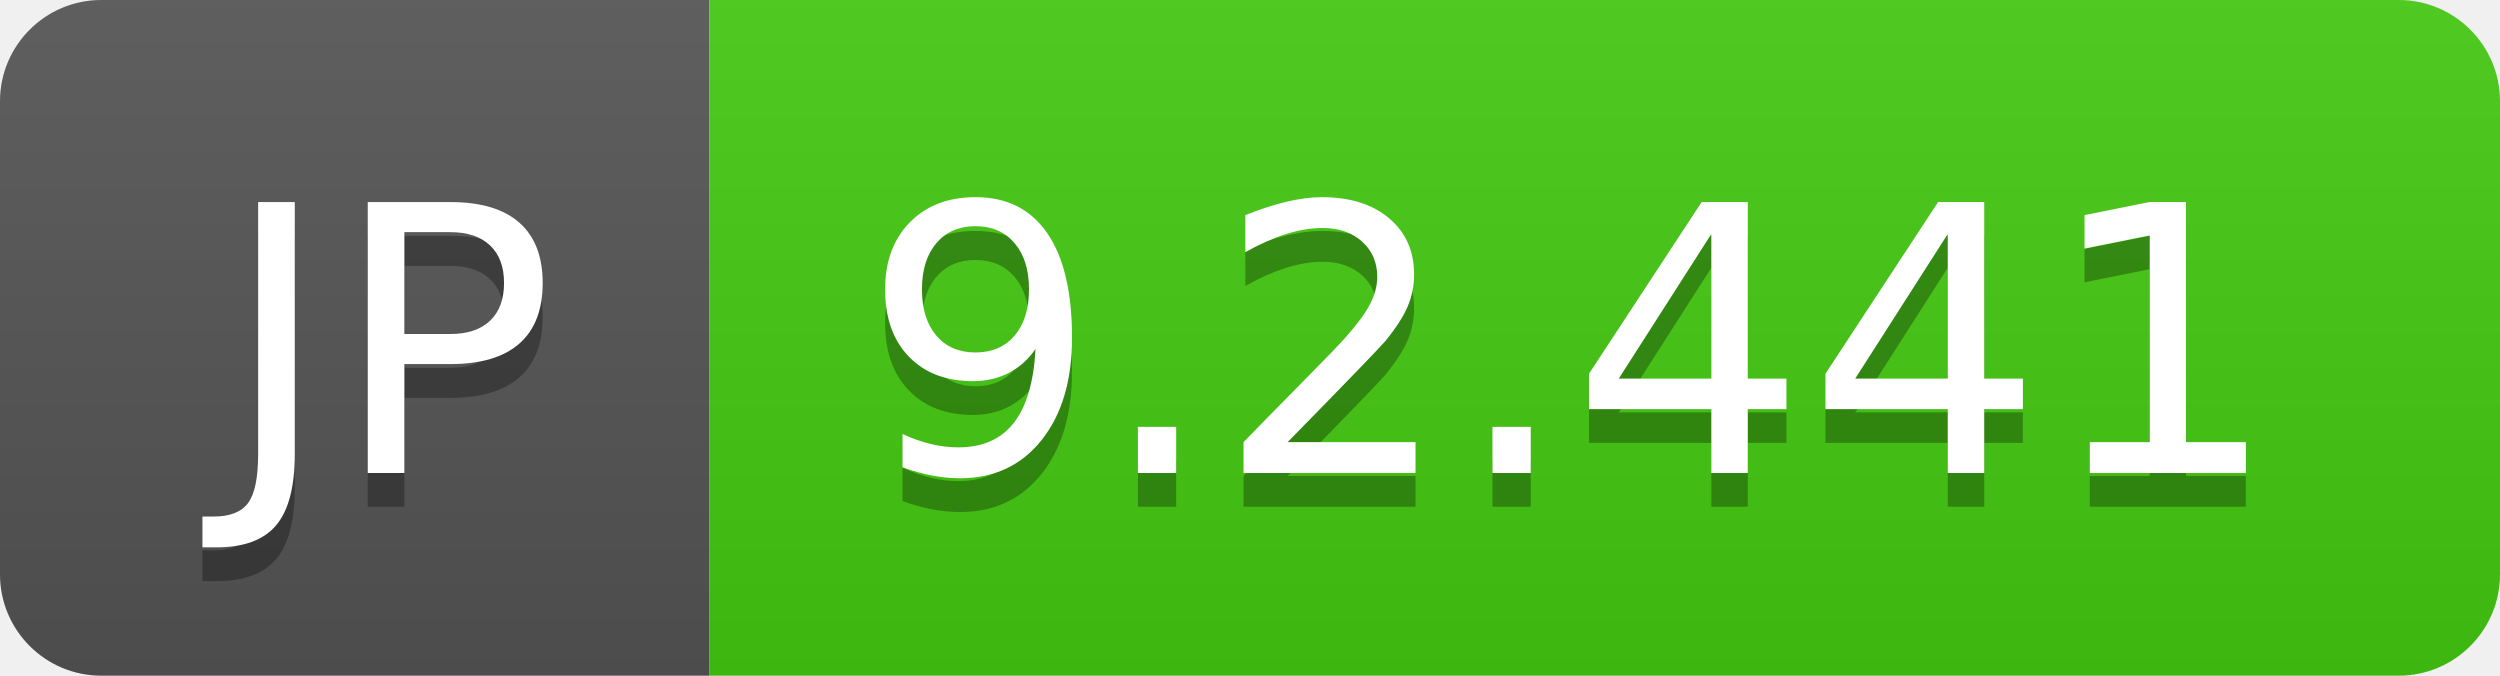
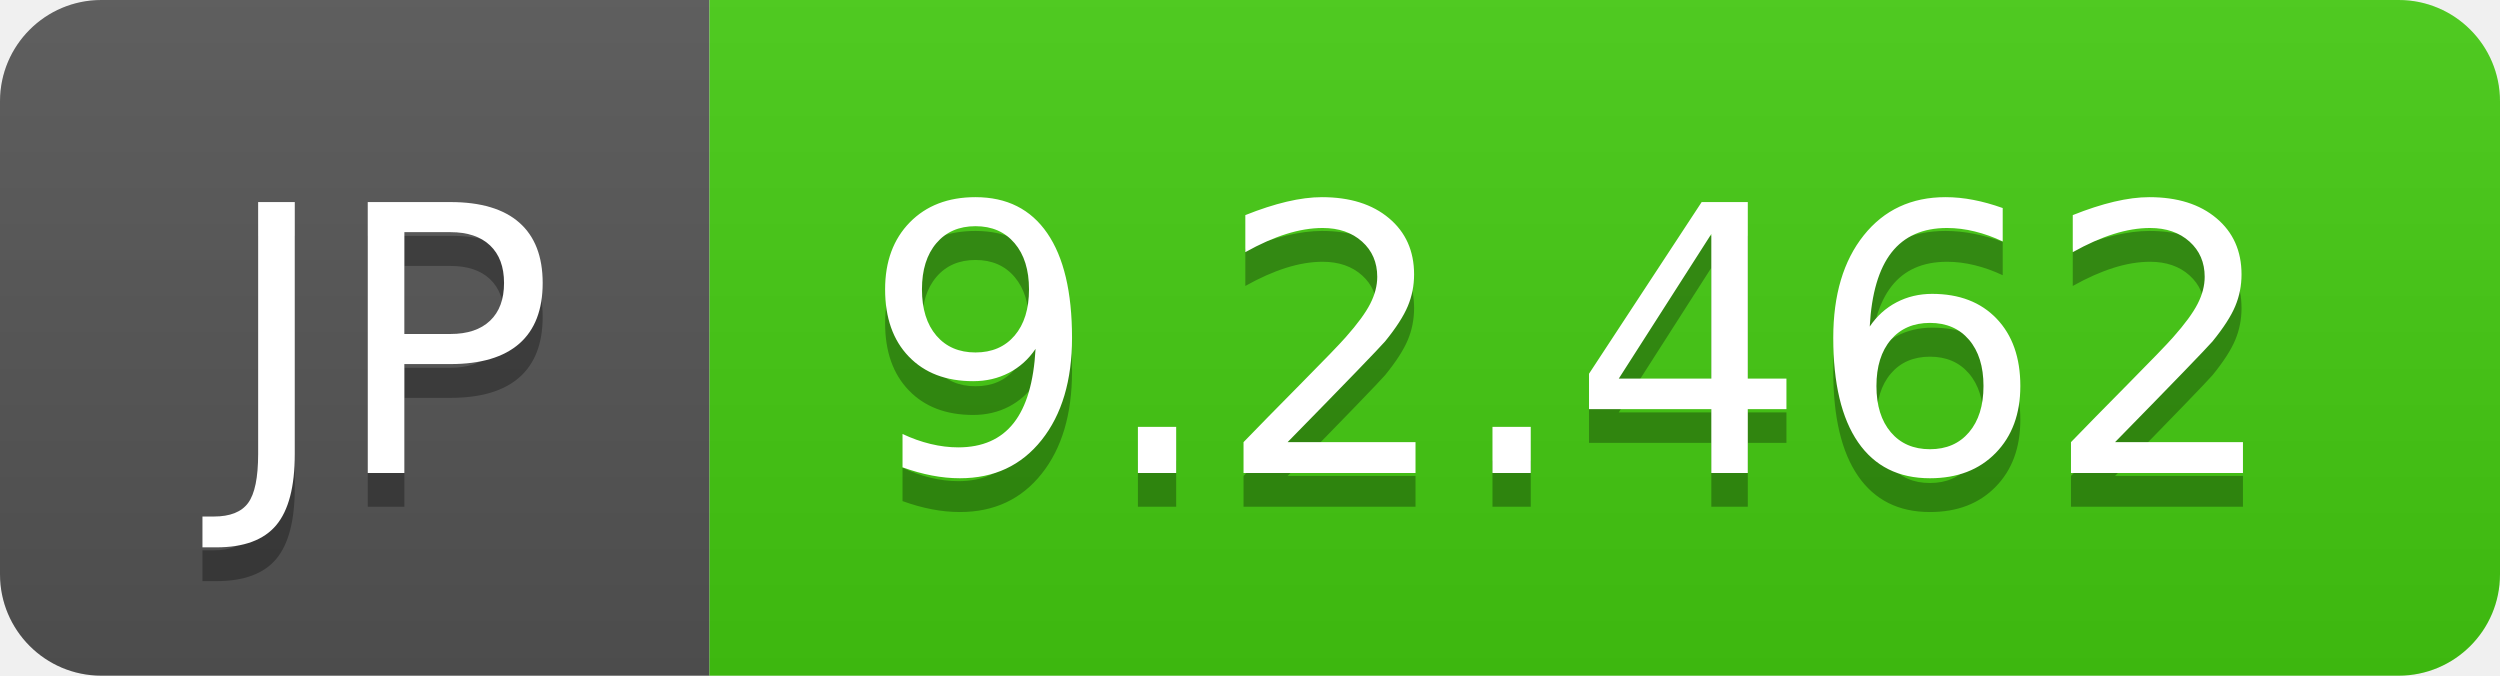
- <svg xmlns="http://www.w3.org/2000/svg" width="74" height="20" role="img" aria-label="JP: 9.2.441">
+ <svg xmlns="http://www.w3.org/2000/svg" width="74" height="20" role="img" aria-label="JP: 9.2.462">
  <linearGradient id="s" x2="0" y2="100%">
    <stop offset="0" stop-color="#bbb" stop-opacity=".1" />
    <stop offset="1" stop-opacity=".1" />
  </linearGradient>
  <clipPath id="r">
    <rect width="74" height="20" rx="3" fill="#fff" />
  </clipPath>
  <g clip-path="url(#r)">
    <rect width="21" height="20" fill="#555" />
    <rect x="21" width="53" height="20" fill="#4c1" />
    <rect width="74" height="20" fill="url(#s)" />
  </g>
  <g fill="#fff" text-anchor="middle" font-family="Verdana,Geneva,DejaVu Sans,sans-serif" text-rendering="geometricPrecision" font-size="110">
    <text aria-hidden="true" x="115" y="150" fill="#010101" fill-opacity=".3" transform="scale(.1)" textLength="110">JP</text>
    <text x="115" y="140" transform="scale(.1)" fill="#fff" textLength="110">JP</text>
-     <text aria-hidden="true" x="465" y="150" fill="#010101" fill-opacity=".3" transform="scale(.1)" textLength="430">9.2.441</text>
-     <text x="465" y="140" transform="scale(.1)" fill="#fff" textLength="430">9.2.441</text>
+     <text aria-hidden="true" x="465" y="150" fill="#010101" fill-opacity=".3" transform="scale(.1)" textLength="430">9.2.462</text>
+     <text x="465" y="140" transform="scale(.1)" fill="#fff" textLength="430">9.2.462</text>
  </g>
</svg>
